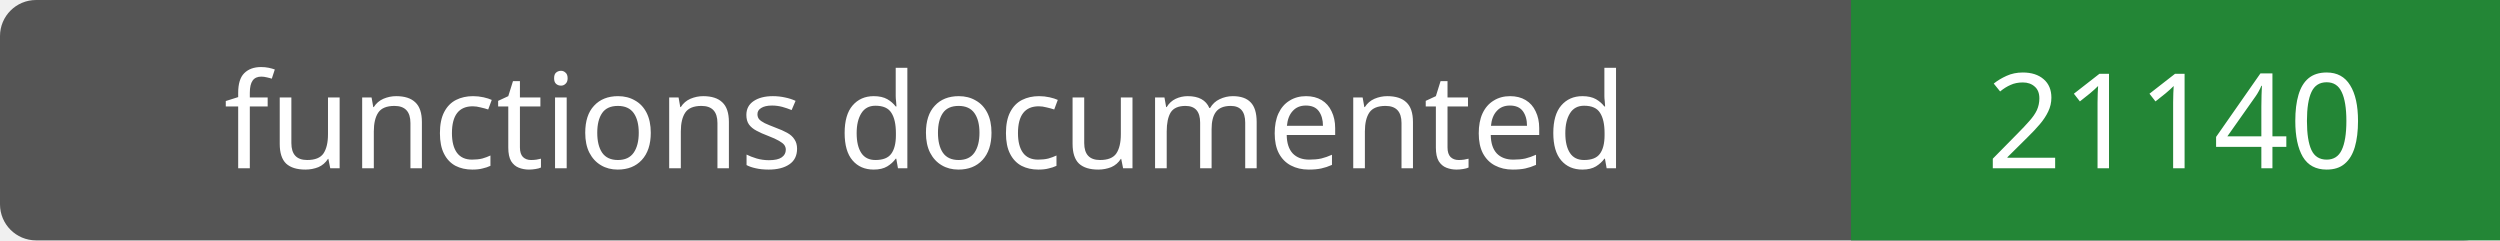
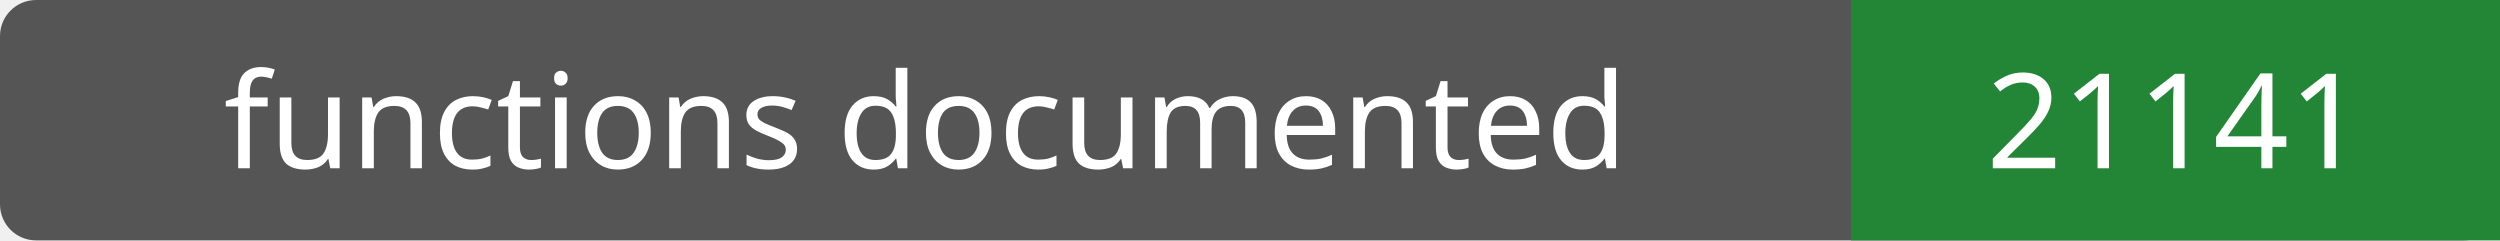
- <svg xmlns="http://www.w3.org/2000/svg" width="208" height="20" role="img" aria-label="functions documented: 21140">
+ <svg xmlns="http://www.w3.org/2000/svg" width="208" height="20" role="img" aria-label="functions documented: 21141">
  <rect width="208" height="20" rx="3" fill="#555" />
  <path fill="#238636" d="M154 0h54v20H154z" />
  <g fill="#fff" text-anchor="middle" font-family="Verdana,sans-serif" font-size="11">
    <text x="77.0" y="14">functions documented</text>
-     <text x="181.0" y="14">21140</text>
+     <text x="181.0" y="14">21141</text>
  </g>
</svg>
